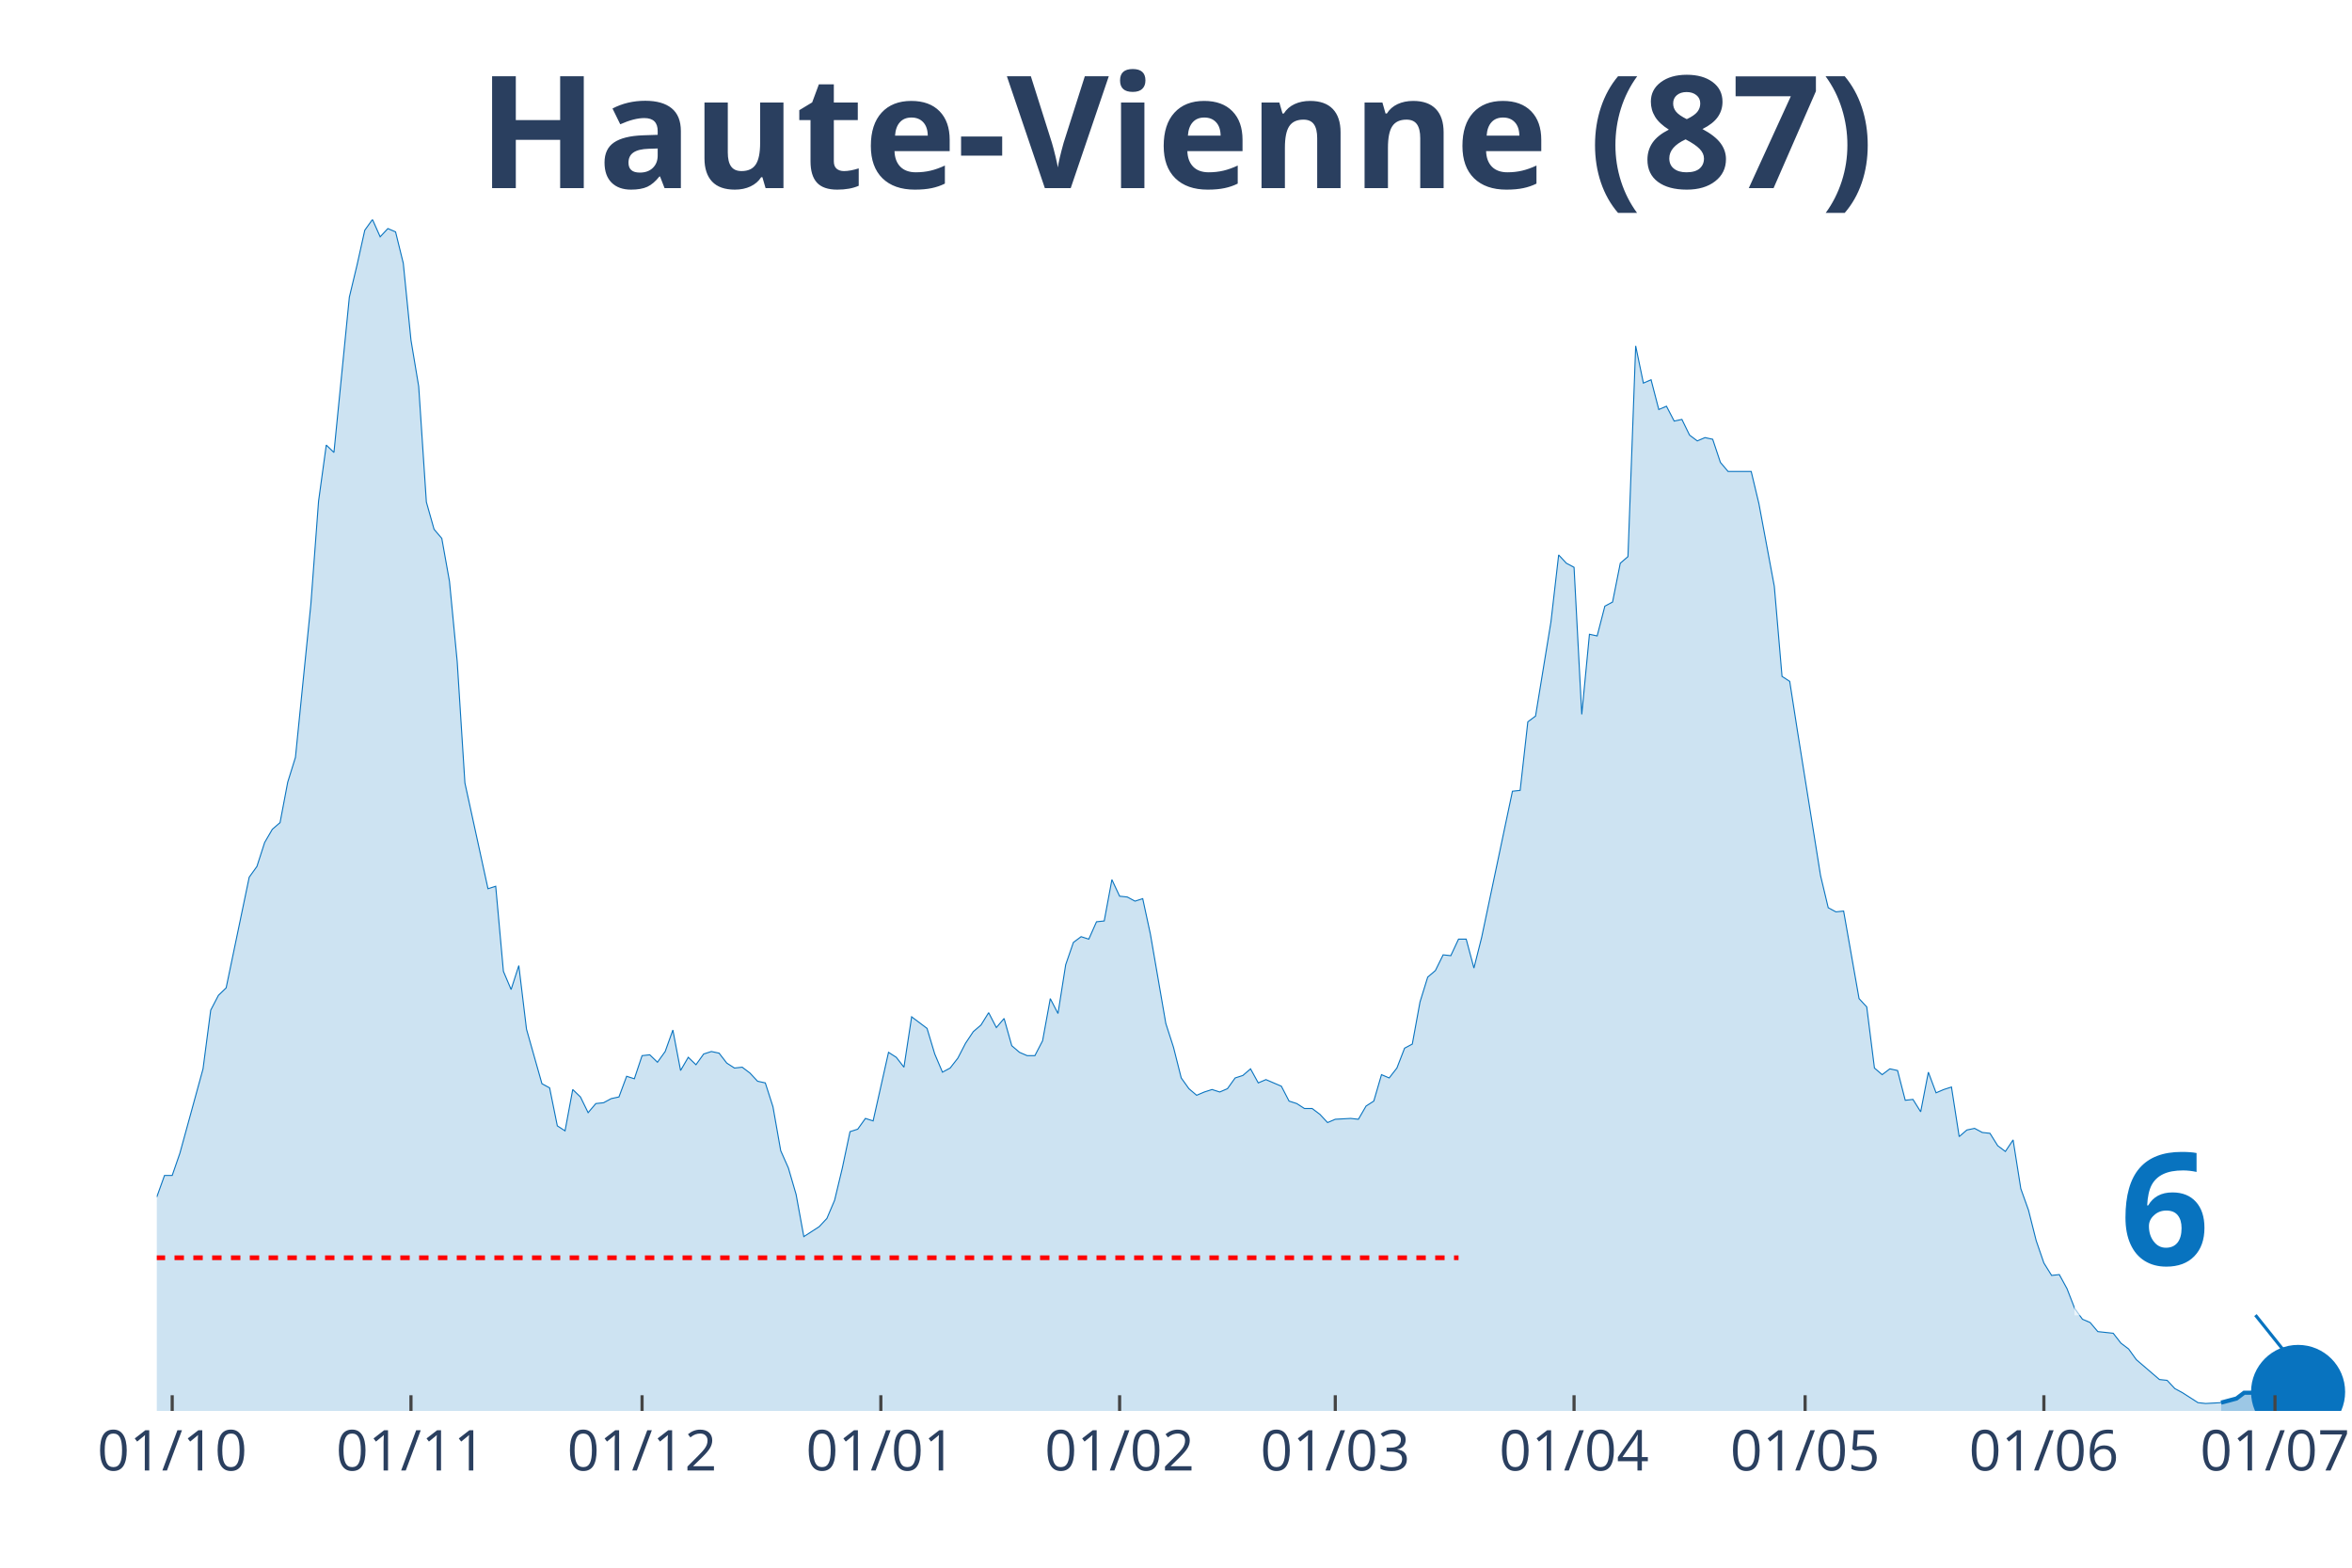
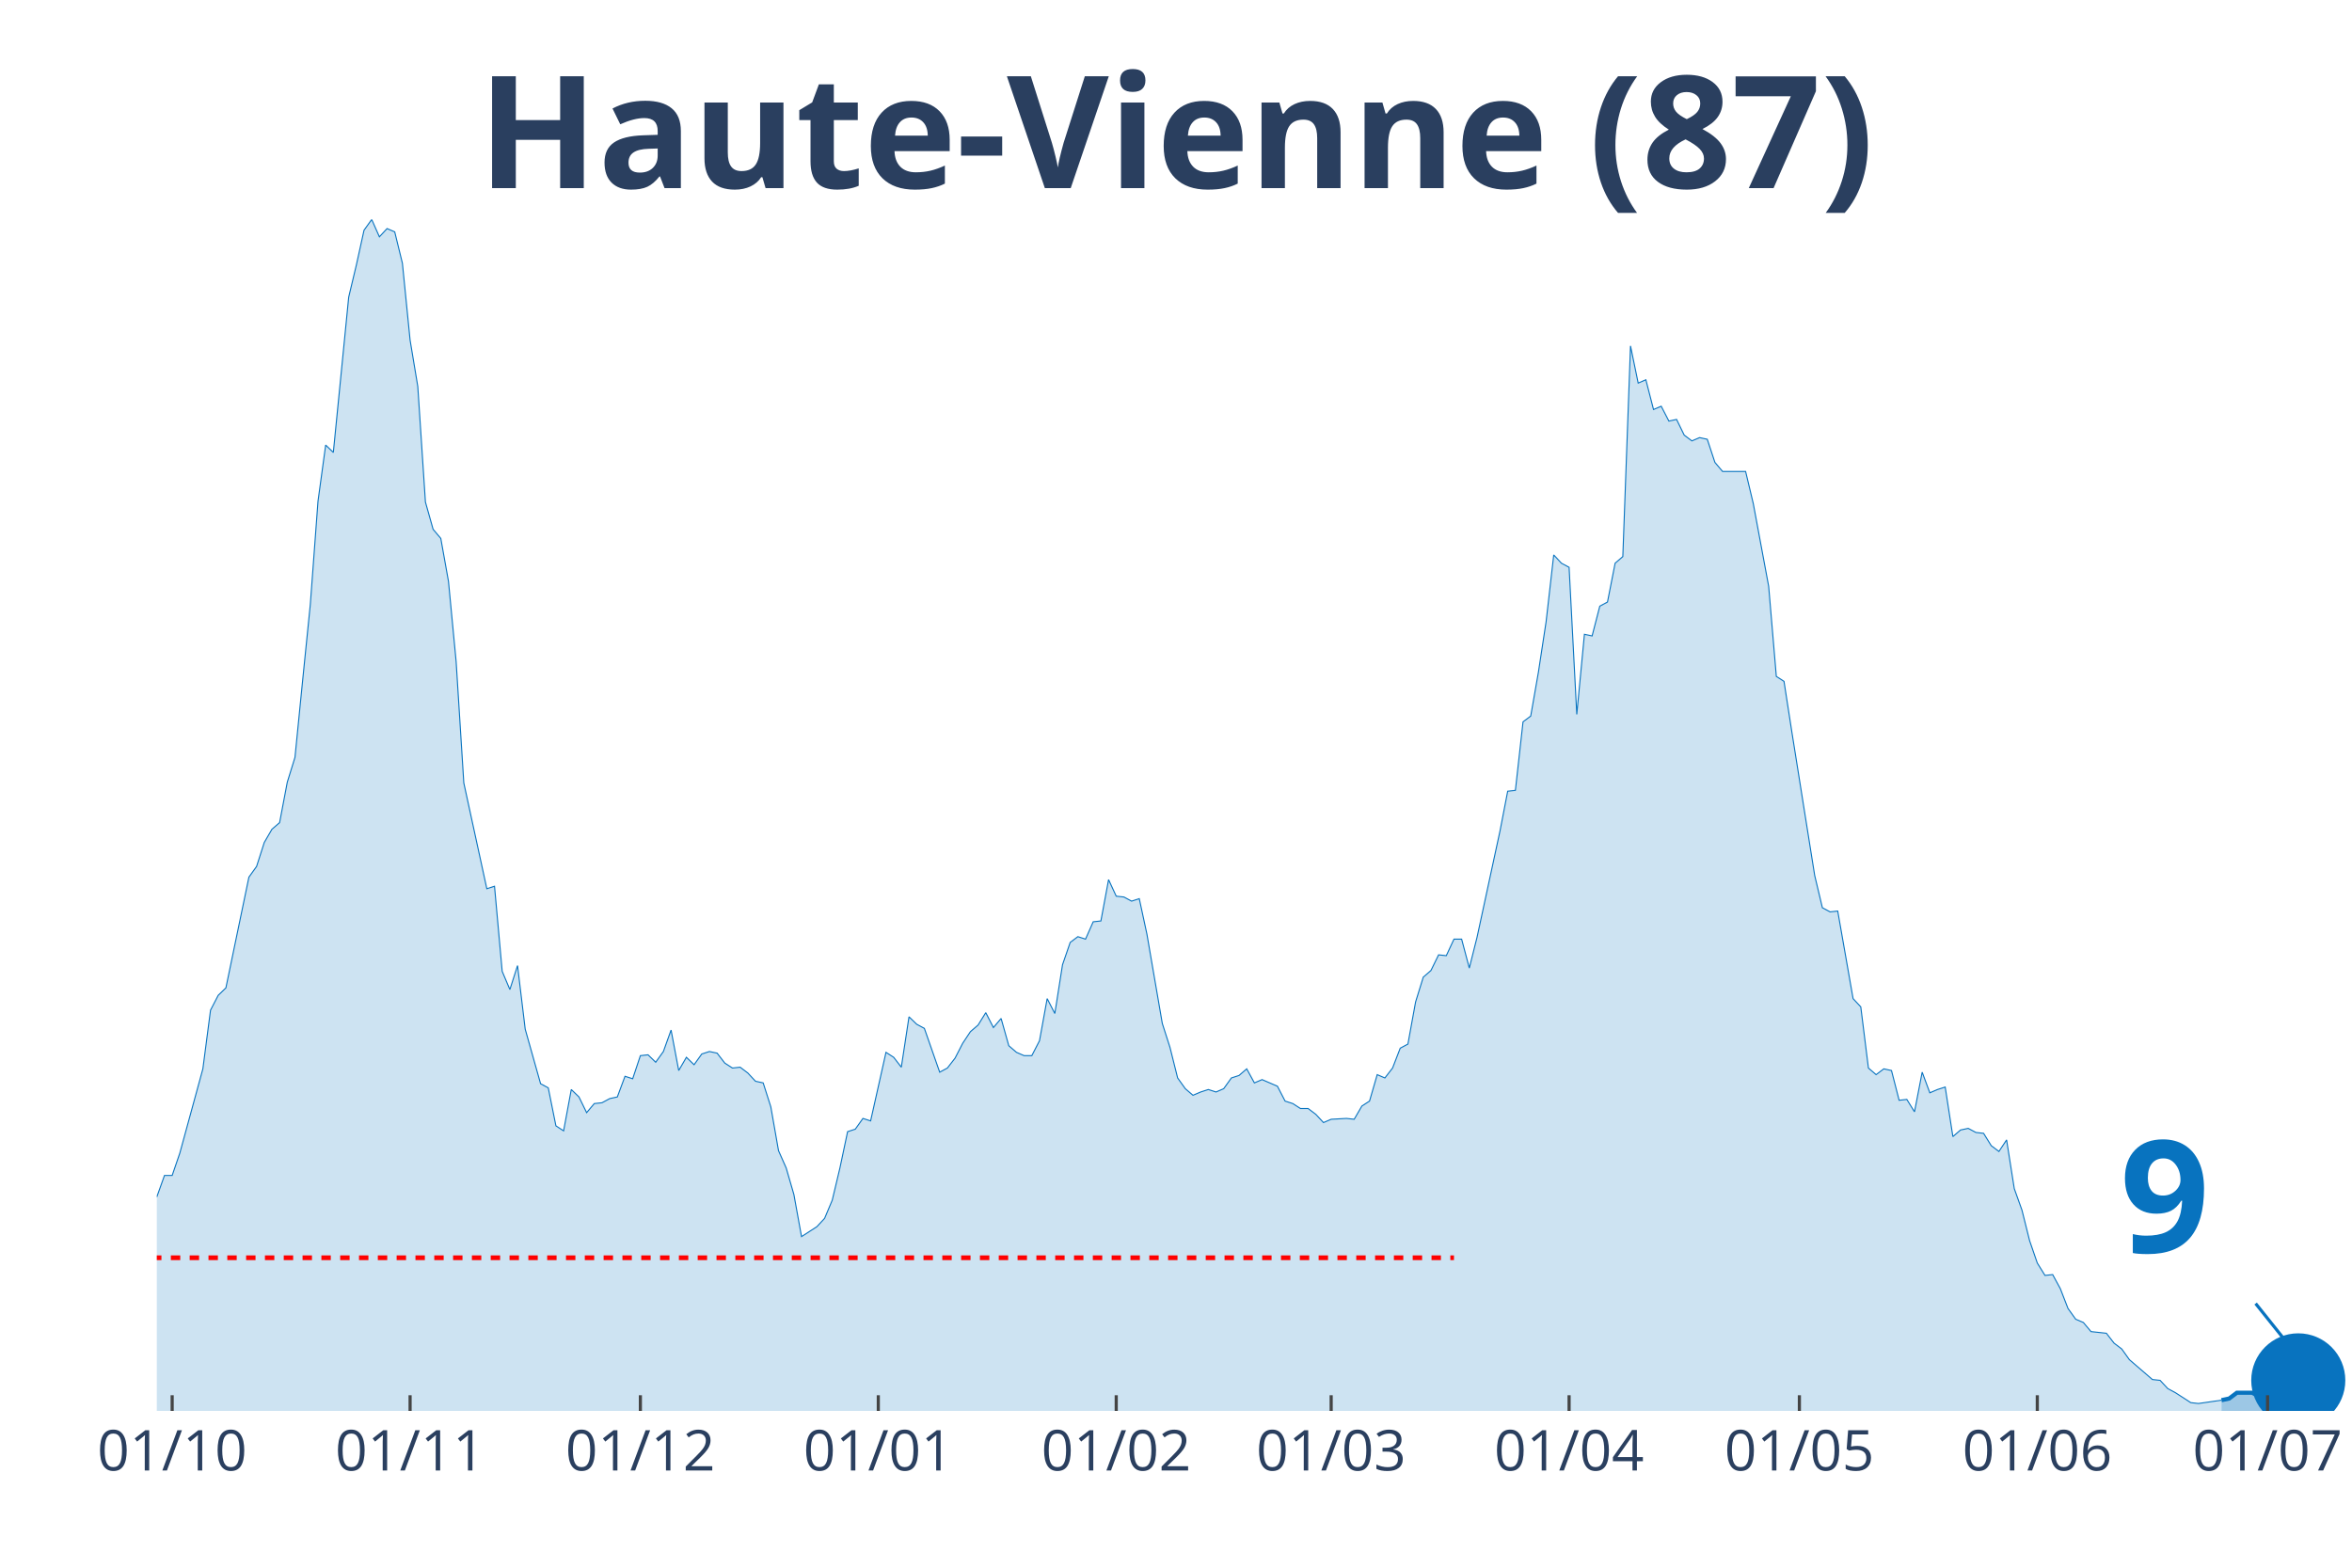
<svg xmlns="http://www.w3.org/2000/svg" class="main-svg" width="1125" height="750" style="" viewBox="0 0 750 500">
  <rect x="0" y="0" width="750" height="500" style="fill: rgb(0, 0, 0); fill-opacity: 0;" />
-   <defs id="defs-3a9ffc">
+   <defs id="defs-648f55">
    <g class="clips">
-       <clipPath id="clip3a9ffcxyplot" class="plotclip">
+       <clipPath id="clip648f55xyplot" class="plotclip">
        <rect width="700" height="380" />
      </clipPath>
-       <clipPath class="axesclip" id="clip3a9ffcx">
+       <clipPath class="axesclip" id="clip648f55x">
        <rect x="50" y="0" width="700" height="500" />
      </clipPath>
-       <clipPath class="axesclip" id="clip3a9ffcy">
+       <clipPath class="axesclip" id="clip648f55y">
        <rect x="0" y="70" width="750" height="380" />
      </clipPath>
-       <clipPath class="axesclip" id="clip3a9ffcxy">
+       <clipPath class="axesclip" id="clip648f55xy">
        <rect x="50" y="70" width="700" height="380" />
      </clipPath>
    </g>
    <g class="gradients" />
  </defs>
  <g class="bglayer">
    <rect class="bg" x="50" y="70" width="700" height="380" style="fill: rgb(0, 0, 0); fill-opacity: 0; stroke-width: 0;" />
  </g>
  <g class="layer-below">
    <g class="imagelayer" />
    <g class="shapelayer" />
  </g>
  <g class="cartesianlayer">
    <g class="subplot xy">
      <g class="layer-subplot">
        <g class="shapelayer" />
        <g class="imagelayer" />
      </g>
      <g class="gridlayer">
        <g class="x">
-           <path class="xgrid crisp" transform="translate(54.91,0)" d="M0,70v380" style="stroke: rgb(255, 255, 255); stroke-opacity: 1; stroke-width: 1px;" />
-           <path class="xgrid crisp" transform="translate(131.05,0)" d="M0,70v380" style="stroke: rgb(255, 255, 255); stroke-opacity: 1; stroke-width: 1px;" />
-           <path class="xgrid crisp" transform="translate(204.74,0)" d="M0,70v380" style="stroke: rgb(255, 255, 255); stroke-opacity: 1; stroke-width: 1px;" />
-           <path class="xgrid crisp" transform="translate(280.88,0)" d="M0,70v380" style="stroke: rgb(255, 255, 255); stroke-opacity: 1; stroke-width: 1px;" />
-           <path class="xgrid crisp" transform="translate(357.02,0)" d="M0,70v380" style="stroke: rgb(255, 255, 255); stroke-opacity: 1; stroke-width: 1px;" />
-           <path class="xgrid crisp" transform="translate(425.79,0)" d="M0,70v380" style="stroke: rgb(255, 255, 255); stroke-opacity: 1; stroke-width: 1px;" />
-           <path class="xgrid crisp" transform="translate(501.93,0)" d="M0,70v380" style="stroke: rgb(255, 255, 255); stroke-opacity: 1; stroke-width: 1px;" />
-           <path class="xgrid crisp" transform="translate(575.61,0)" d="M0,70v380" style="stroke: rgb(255, 255, 255); stroke-opacity: 1; stroke-width: 1px;" />
-           <path class="xgrid crisp" transform="translate(651.75,0)" d="M0,70v380" style="stroke: rgb(255, 255, 255); stroke-opacity: 1; stroke-width: 1px;" />
-           <path class="xgrid crisp" transform="translate(725.44,0)" d="M0,70v380" style="stroke: rgb(255, 255, 255); stroke-opacity: 1; stroke-width: 1px;" />
+           <path class="xgrid crisp" transform="translate(54.9,0)" d="M0,70v380" style="stroke: rgb(255, 255, 255); stroke-opacity: 1; stroke-width: 1px;" />
+           <path class="xgrid crisp" transform="translate(130.77,0)" d="M0,70v380" style="stroke: rgb(255, 255, 255); stroke-opacity: 1; stroke-width: 1px;" />
+           <path class="xgrid crisp" transform="translate(204.2,0)" d="M0,70v380" style="stroke: rgb(255, 255, 255); stroke-opacity: 1; stroke-width: 1px;" />
+           <path class="xgrid crisp" transform="translate(280.07,0)" d="M0,70v380" style="stroke: rgb(255, 255, 255); stroke-opacity: 1; stroke-width: 1px;" />
+           <path class="xgrid crisp" transform="translate(355.94,0)" d="M0,70v380" style="stroke: rgb(255, 255, 255); stroke-opacity: 1; stroke-width: 1px;" />
+           <path class="xgrid crisp" transform="translate(424.48,0)" d="M0,70v380" style="stroke: rgb(255, 255, 255); stroke-opacity: 1; stroke-width: 1px;" />
+           <path class="xgrid crisp" transform="translate(500.35,0)" d="M0,70v380" style="stroke: rgb(255, 255, 255); stroke-opacity: 1; stroke-width: 1px;" />
+           <path class="xgrid crisp" transform="translate(573.78,0)" d="M0,70v380" style="stroke: rgb(255, 255, 255); stroke-opacity: 1; stroke-width: 1px;" />
+           <path class="xgrid crisp" transform="translate(649.65,0)" d="M0,70v380" style="stroke: rgb(255, 255, 255); stroke-opacity: 1; stroke-width: 1px;" />
+           <path class="xgrid crisp" transform="translate(723.08,0)" d="M0,70v380" style="stroke: rgb(255, 255, 255); stroke-opacity: 1; stroke-width: 1px;" />
        </g>
        <g class="y" />
      </g>
      <g class="zerolinelayer" />
      <path class="xlines-below" />
      <path class="ylines-below" />
      <g class="overlines-below" />
      <g class="xaxislayer-below" />
      <g class="yaxislayer-below" />
      <g class="overaxes-below" />
-       <g class="plot" transform="translate(50, 70)" clip-path="url('#clip3a9ffcxyplot')">
+       <g class="plot" transform="translate(50, 70)" clip-path="url('#clip648f55xyplot')">
        <g class="scatterlayer mlayer">
-           <g class="trace scatter trace7696b7" style="stroke-miterlimit: 2;">
+           <g class="trace scatter trace9f5396" style="stroke-miterlimit: 2;">
            <g class="fills">
              <g>
-                 <path class="js-fill" d="M658.25,380L-334.04,380L-334.04,378.68L-302.11,378.68L-299.65,378.16L-277.54,379.74L-275.09,379.47L-164.56,378.16L-162.11,377.1L-149.82,377.36L-147.37,377.89L-140,378.16L-137.54,378.16L-127.72,377.1L-125.26,377.1L-110.53,375.26L-108.07,374.47L-93.33,371.57L-90.88,368.14L-83.51,356.28L-81.05,354.17L-76.14,347.06L-73.68,347.59L-68.77,343.63L-66.32,342.84L-63.86,344.69L-61.4,344.42L-54.04,330.46L-51.58,331.25L-49.12,332.04L-46.67,330.98L-41.75,326.24L-39.3,317.02L-36.84,319.39L-34.39,317.55L-31.93,315.44L-29.47,315.17L-27.02,307L-24.56,303.05L-22.11,306.48L-19.65,302.52L-17.19,299.1L-14.74,299.63L-12.28,300.15L-9.82,304.37L-4.91,309.9L-2.46,308.59L0,311.75L2.46,304.9L4.91,304.9L7.37,297.78L14.74,270.9L17.19,252.19L19.65,247.45L22.11,245.08L29.47,209.76L31.93,206.34L34.39,198.7L36.84,194.48L39.3,192.37L41.75,179.46L44.21,171.55L46.67,147.05L49.12,122.8L51.58,89.86L54.04,71.94L56.49,74.31L61.4,24.77L63.86,14.49L66.32,3.43L68.77,0L71.23,5.53L73.68,2.9L76.14,3.95L78.6,13.97L81.05,38.47L83.51,53.23L85.96,90.12L88.42,98.82L90.88,101.72L93.33,115.42L95.79,140.98L98.25,179.72L105.61,213.45L108.07,212.66L110.53,239.81L112.98,245.6L115.44,237.96L117.89,258.25L122.81,275.64L125.26,276.96L127.72,289.08L130.18,290.67L132.63,277.49L135.09,279.86L137.54,284.87L140,281.97L142.46,281.71L144.91,280.39L147.37,279.86L149.82,273.27L152.28,274.06L154.74,266.69L157.19,266.42L159.65,268.79L162.11,265.37L164.56,258.52L167.02,271.43L169.47,267.21L171.93,269.58L174.39,266.16L176.84,265.37L179.3,265.89L181.75,269.06L184.21,270.64L186.67,270.37L189.12,272.22L191.58,274.85L194.04,275.38L196.49,283.02L198.95,296.99L201.4,302.52L203.86,310.96L206.32,324.4L208.77,322.82L211.23,321.23L213.68,318.6L216.14,312.8L218.6,302.52L221.05,290.93L223.51,290.14L225.96,286.71L228.42,287.5L233.33,265.63L235.79,267.21L238.25,270.37L240.7,254.3L245.61,257.99L248.07,266.16L250.53,271.96L252.98,270.64L255.44,267.48L257.89,262.73L260.35,259.04L262.81,256.93L265.26,252.98L267.72,257.73L270.18,254.83L272.63,263.52L275.09,265.63L277.54,266.69L280,266.69L282.46,261.94L284.91,248.5L287.37,253.25L289.82,237.7L292.28,230.58L294.74,228.74L297.19,229.53L299.65,223.99L302.11,223.73L304.56,210.55L307.02,215.83L309.47,216.09L311.93,217.41L314.39,216.62L316.84,227.95L321.75,256.41L324.21,264.05L326.67,273.8L329.12,277.23L331.58,279.33L334.04,278.28L336.49,277.49L338.95,278.28L341.4,277.23L343.86,273.8L346.32,273.01L348.77,270.9L351.23,275.38L353.68,274.33L358.6,276.44L361.05,281.18L363.51,281.97L365.96,283.55L368.42,283.55L370.88,285.4L373.33,288.03L375.79,286.98L380.7,286.71L383.16,286.98L385.61,282.76L388.07,281.18L390.53,272.75L392.98,273.8L395.44,270.64L397.89,264.31L400.35,263L402.81,249.56L405.26,241.65L407.72,239.54L410.18,234.54L412.63,234.8L415.09,229.53L417.54,229.53L420,238.75L422.46,229L432.28,182.36L434.74,182.09L437.19,160.22L439.65,158.38L444.56,128.34L447.02,106.99L449.47,109.63L451.93,110.94L454.39,157.85L456.84,132.29L459.3,132.82L461.75,123.33L464.21,122.01L466.67,109.63L469.12,107.52L471.58,40.32L474.04,52.18L476.49,51.12L478.95,60.61L481.4,59.56L483.86,64.3L486.32,63.77L488.77,68.78L491.23,70.62L493.68,69.57L496.14,70.1L498.6,77.48L501.05,80.37L508.42,80.37L510.88,90.65L515.79,117L518.25,145.73L520.7,147.31L523.16,163.12L530.53,209.24L532.98,219.51L535.44,220.83L537.89,220.57L542.81,248.5L545.26,251.14L547.72,270.64L550.18,272.75L552.63,270.9L555.09,271.43L557.54,280.92L560,280.65L562.46,284.6L564.91,271.96L567.37,278.54L569.82,277.49L572.28,276.7L574.74,292.51L577.19,290.4L579.65,289.88L582.11,291.19L584.56,291.46L587.02,295.41L589.47,297.25L591.93,293.56L594.39,309.11L596.84,315.96L599.3,325.71L601.75,332.83L604.21,336.78L606.67,336.52L609.12,341L611.58,347.32L614.04,350.75L616.49,351.8L618.95,354.7L623.86,355.23L626.32,358.39L628.77,360.24L631.23,363.66L638.6,369.99L641.05,370.25L643.51,372.88L645.96,374.2L650.88,377.36L653.33,377.63L658.25,377.36" style="fill: rgb(8, 115, 191); fill-opacity: 0.2; stroke-width: 0;" />
+                 <path class="js-fill" d="M658.39,380L-332.87,380L-332.87,378.68L-301.05,378.68L-298.6,378.16L-276.57,379.74L-274.13,379.47L-163.99,378.16L-161.54,377.1L-149.3,377.36L-146.85,377.89L-139.51,378.16L-137.06,378.16L-127.27,377.1L-124.83,377.1L-110.14,375.26L-107.69,374.47L-93.01,371.57L-90.56,368.14L-83.22,356.28L-80.77,354.17L-75.87,347.06L-73.43,347.59L-68.53,343.63L-66.08,342.84L-63.64,344.69L-61.19,344.42L-53.85,330.46L-51.4,331.25L-48.95,332.04L-46.5,330.98L-41.61,326.24L-39.16,317.02L-36.71,319.39L-34.27,317.55L-31.82,315.44L-29.37,315.17L-26.92,307L-24.48,303.05L-22.03,306.48L-19.58,302.52L-17.13,299.1L-14.69,299.63L-12.24,300.15L-9.79,304.37L-4.9,309.9L-2.45,308.59L0,311.75L2.45,304.9L4.9,304.9L7.34,297.78L14.69,270.9L17.13,252.19L19.58,247.45L22.03,245.08L29.37,209.76L31.82,206.34L34.27,198.7L36.71,194.48L39.16,192.37L41.61,179.46L44.06,171.55L46.5,147.05L48.95,122.8L51.4,89.86L53.85,71.94L56.29,74.31L61.19,24.77L63.64,14.49L66.08,3.43L68.53,0L70.98,5.53L73.43,2.9L75.87,3.95L78.32,13.97L80.77,38.47L83.22,53.23L85.66,90.12L88.11,98.82L90.56,101.72L93.01,115.42L95.45,140.98L97.9,179.72L105.24,213.45L107.69,212.66L110.14,239.81L112.59,245.6L115.03,237.96L117.48,258.25L122.38,275.64L124.83,276.96L127.27,289.08L129.72,290.67L132.17,277.49L134.62,279.86L137.06,284.87L139.51,281.97L141.96,281.71L144.41,280.39L146.85,279.86L149.3,273.27L151.75,274.06L154.2,266.69L156.64,266.42L159.09,268.79L161.54,265.37L163.99,258.52L166.43,271.43L168.88,267.21L171.33,269.58L173.78,266.16L176.22,265.37L178.67,265.89L181.12,269.06L183.57,270.64L186.01,270.37L188.46,272.22L190.91,274.85L193.36,275.38L195.8,283.02L198.25,296.99L200.7,302.52L203.15,310.96L205.59,324.4L208.04,322.82L210.49,321.23L212.94,318.6L215.38,312.8L217.83,302.52L220.28,290.93L222.73,290.14L225.17,286.71L227.62,287.5L232.52,265.63L234.97,267.21L237.41,270.37L239.86,254.3L242.31,256.67L244.76,257.99L249.65,271.96L252.1,270.64L254.55,267.48L256.99,262.73L259.44,259.04L261.89,256.93L264.34,252.98L266.78,257.73L269.23,254.83L271.68,263.52L274.13,265.63L276.57,266.69L279.02,266.69L281.47,261.94L283.92,248.5L286.36,253.25L288.81,237.7L291.26,230.58L293.71,228.74L296.15,229.53L298.6,223.99L301.05,223.73L303.5,210.55L305.94,215.83L308.39,216.09L310.84,217.41L313.29,216.62L315.73,227.95L320.63,256.41L323.08,264.05L325.52,273.8L327.97,277.23L330.42,279.33L332.87,278.28L335.31,277.49L337.76,278.28L340.21,277.23L342.66,273.8L345.1,273.01L347.55,270.9L350,275.38L352.45,274.33L357.34,276.44L359.79,281.18L362.24,281.97L364.69,283.55L367.13,283.55L369.58,285.4L372.03,288.03L374.48,286.98L379.37,286.71L381.82,286.98L384.27,282.76L386.71,281.18L389.16,272.75L391.61,273.8L394.06,270.64L396.5,264.31L398.95,263L401.4,249.56L403.85,241.65L406.29,239.54L408.74,234.54L411.19,234.8L413.64,229.53L416.08,229.53L418.53,238.75L420.98,229L428.32,195.01L430.77,182.36L433.22,182.09L435.66,160.22L438.11,158.38L440.56,144.41L443.01,128.34L445.45,106.99L447.9,109.63L450.35,110.94L452.8,157.85L455.24,132.29L457.69,132.82L460.14,123.33L462.59,122.01L465.03,109.63L467.48,107.52L469.93,40.32L472.38,52.18L474.83,51.12L477.27,60.61L479.72,59.56L482.17,64.3L484.62,63.77L487.06,68.78L489.51,70.62L491.96,69.57L494.41,70.1L496.85,77.48L499.3,80.37L506.64,80.37L509.09,90.65L513.99,117L516.43,145.73L518.88,147.31L521.33,163.12L528.67,209.24L531.12,219.51L533.57,220.83L536.01,220.57L540.91,248.5L543.36,251.14L545.8,270.64L548.25,272.75L550.7,270.9L553.15,271.43L555.59,280.92L558.04,280.65L560.49,284.6L562.94,271.96L565.38,278.54L567.83,277.49L570.28,276.7L572.73,292.51L575.17,290.4L577.62,289.88L580.07,291.19L582.52,291.46L584.97,295.41L587.41,297.25L589.86,293.56L592.31,309.11L594.76,315.96L597.2,325.71L599.65,332.83L602.1,336.78L604.55,336.52L606.99,341L609.44,347.32L611.89,350.75L614.34,351.8L616.78,354.7L621.68,355.23L624.13,358.39L626.57,360.24L629.02,363.66L636.36,369.99L638.81,370.25L641.26,372.88L643.71,374.2L648.6,377.36L651.05,377.63L658.39,376.57" style="fill: rgb(8, 115, 191); fill-opacity: 0.2; stroke-width: 0;" />
              </g>
            </g>
            <g class="errorbars" />
            <g class="lines">
-               <path class="js-line" d="M-334.04,378.68L-302.11,378.68L-299.65,378.16L-277.54,379.74L-275.09,379.47L-164.56,378.16L-162.11,377.1L-149.82,377.36L-147.37,377.89L-140,378.16L-137.54,378.16L-127.72,377.1L-125.26,377.1L-110.53,375.26L-108.07,374.47L-93.33,371.57L-90.88,368.14L-83.51,356.28L-81.05,354.17L-76.14,347.06L-73.68,347.59L-68.77,343.63L-66.32,342.84L-63.86,344.69L-61.4,344.42L-54.04,330.46L-51.58,331.25L-49.12,332.04L-46.67,330.98L-41.75,326.24L-39.3,317.02L-36.84,319.39L-34.39,317.55L-31.93,315.44L-29.47,315.17L-27.02,307L-24.56,303.05L-22.11,306.48L-19.65,302.52L-17.19,299.1L-14.74,299.63L-12.28,300.15L-9.82,304.37L-4.91,309.9L-2.46,308.59L0,311.75L2.46,304.9L4.91,304.9L7.37,297.78L14.74,270.9L17.19,252.19L19.65,247.45L22.11,245.08L29.47,209.76L31.93,206.34L34.39,198.7L36.84,194.48L39.3,192.37L41.75,179.46L44.21,171.55L46.67,147.05L49.12,122.8L51.58,89.86L54.04,71.94L56.49,74.31L61.4,24.77L63.86,14.49L66.32,3.43L68.77,0L71.23,5.53L73.68,2.9L76.14,3.95L78.6,13.97L81.05,38.47L83.51,53.23L85.96,90.12L88.42,98.82L90.88,101.72L93.33,115.42L95.79,140.98L98.25,179.72L105.61,213.45L108.07,212.66L110.53,239.81L112.98,245.6L115.44,237.96L117.89,258.25L122.81,275.64L125.26,276.96L127.72,289.08L130.18,290.67L132.63,277.49L135.09,279.86L137.54,284.87L140,281.97L142.46,281.71L144.91,280.39L147.37,279.86L149.82,273.27L152.28,274.06L154.74,266.69L157.19,266.42L159.65,268.79L162.11,265.37L164.56,258.52L167.02,271.43L169.47,267.21L171.93,269.58L174.39,266.16L176.84,265.37L179.3,265.89L181.75,269.06L184.21,270.64L186.67,270.37L189.12,272.22L191.58,274.85L194.04,275.38L196.49,283.02L198.95,296.99L201.4,302.52L203.86,310.96L206.32,324.4L208.77,322.82L211.23,321.23L213.68,318.6L216.14,312.8L218.6,302.52L221.05,290.93L223.51,290.14L225.96,286.71L228.42,287.5L233.33,265.63L235.79,267.21L238.25,270.37L240.7,254.3L245.61,257.99L248.07,266.16L250.53,271.96L252.98,270.64L255.44,267.48L257.89,262.73L260.35,259.04L262.81,256.93L265.26,252.98L267.72,257.73L270.18,254.83L272.63,263.52L275.09,265.63L277.54,266.69L280,266.69L282.46,261.94L284.91,248.5L287.37,253.25L289.82,237.7L292.28,230.58L294.74,228.74L297.19,229.53L299.65,223.99L302.11,223.73L304.56,210.55L307.02,215.83L309.47,216.09L311.93,217.41L314.39,216.62L316.84,227.95L321.75,256.41L324.21,264.05L326.67,273.8L329.12,277.23L331.58,279.33L334.04,278.28L336.49,277.49L338.95,278.28L341.4,277.23L343.86,273.8L346.32,273.01L348.77,270.9L351.23,275.38L353.68,274.33L358.6,276.44L361.05,281.18L363.51,281.97L365.96,283.55L368.42,283.55L370.88,285.4L373.33,288.03L375.79,286.98L380.7,286.71L383.16,286.98L385.61,282.76L388.07,281.18L390.53,272.75L392.98,273.8L395.44,270.64L397.89,264.31L400.35,263L402.81,249.56L405.26,241.65L407.72,239.54L410.18,234.54L412.63,234.8L415.09,229.53L417.54,229.53L420,238.75L422.46,229L432.28,182.36L434.74,182.09L437.19,160.22L439.65,158.38L444.56,128.34L447.02,106.99L449.47,109.63L451.93,110.94L454.39,157.85L456.84,132.29L459.3,132.82L461.75,123.33L464.21,122.01L466.67,109.63L469.12,107.52L471.58,40.32L474.04,52.18L476.49,51.12L478.95,60.61L481.4,59.56L483.86,64.3L486.32,63.77L488.77,68.78L491.23,70.62L493.68,69.57L496.14,70.1L498.6,77.48L501.05,80.37L508.42,80.37L510.88,90.65L515.79,117L518.25,145.73L520.7,147.31L523.16,163.12L530.53,209.24L532.98,219.51L535.44,220.83L537.89,220.57L542.81,248.5L545.26,251.14L547.72,270.64L550.18,272.75L552.63,270.9L555.09,271.43L557.54,280.92L560,280.65L562.46,284.6L564.91,271.96L567.37,278.54L569.82,277.49L572.28,276.7L574.74,292.51L577.19,290.4L579.65,289.88L582.11,291.19L584.56,291.46L587.02,295.41L589.47,297.25L591.93,293.56L594.39,309.11L596.84,315.96L599.3,325.71L601.75,332.83L604.21,336.78L606.67,336.52L609.12,341L611.58,347.32L614.04,350.75L616.49,351.8L618.95,354.7L623.86,355.23L626.32,358.39L628.77,360.24L631.23,363.66L638.6,369.99L641.05,370.25L643.51,372.88L645.96,374.2L650.88,377.36L653.33,377.63L658.25,377.36" style="vector-effect: non-scaling-stroke; fill: none; stroke: rgb(8, 115, 191); stroke-opacity: 1; stroke-width: 0.5px; opacity: 1;" />
+               <path class="js-line" d="M-332.87,378.68L-301.05,378.68L-298.6,378.16L-276.57,379.74L-274.13,379.47L-163.99,378.16L-161.54,377.1L-149.3,377.36L-146.85,377.89L-139.51,378.16L-137.06,378.16L-127.27,377.1L-124.83,377.1L-110.14,375.26L-107.69,374.47L-93.01,371.57L-90.56,368.14L-83.22,356.28L-80.77,354.17L-75.87,347.06L-73.43,347.59L-68.53,343.63L-66.08,342.84L-63.64,344.69L-61.19,344.42L-53.85,330.46L-51.4,331.25L-48.95,332.04L-46.5,330.98L-41.61,326.24L-39.16,317.02L-36.71,319.39L-34.27,317.55L-31.82,315.44L-29.37,315.17L-26.92,307L-24.48,303.05L-22.03,306.48L-19.58,302.52L-17.13,299.1L-14.69,299.63L-12.24,300.15L-9.79,304.37L-4.9,309.9L-2.45,308.59L0,311.75L2.45,304.9L4.9,304.9L7.34,297.78L14.69,270.9L17.13,252.19L19.58,247.45L22.03,245.08L29.37,209.76L31.82,206.34L34.27,198.7L36.71,194.48L39.16,192.37L41.61,179.46L44.06,171.55L46.5,147.05L48.95,122.8L51.4,89.86L53.85,71.94L56.29,74.31L61.19,24.77L63.64,14.49L66.08,3.43L68.53,0L70.98,5.53L73.43,2.9L75.87,3.95L78.32,13.97L80.77,38.47L83.22,53.23L85.66,90.12L88.11,98.82L90.56,101.72L93.01,115.42L95.45,140.98L97.9,179.72L105.24,213.45L107.69,212.66L110.14,239.81L112.59,245.6L115.03,237.96L117.48,258.25L122.38,275.64L124.83,276.96L127.27,289.08L129.72,290.67L132.17,277.49L134.62,279.86L137.06,284.87L139.51,281.97L141.96,281.71L144.41,280.39L146.85,279.86L149.3,273.27L151.75,274.06L154.2,266.69L156.64,266.42L159.09,268.79L161.54,265.37L163.99,258.52L166.43,271.43L168.88,267.21L171.33,269.58L173.78,266.16L176.22,265.37L178.67,265.89L181.12,269.06L183.57,270.64L186.01,270.37L188.46,272.22L190.91,274.85L193.36,275.38L195.8,283.02L198.25,296.99L200.7,302.52L203.15,310.96L205.59,324.4L208.04,322.82L210.49,321.23L212.94,318.6L215.38,312.8L217.83,302.52L220.28,290.93L222.73,290.14L225.17,286.71L227.62,287.5L232.52,265.63L234.97,267.21L237.41,270.37L239.86,254.3L242.31,256.67L244.76,257.99L249.65,271.96L252.1,270.64L254.55,267.48L256.99,262.73L259.44,259.04L261.89,256.93L264.34,252.98L266.78,257.73L269.23,254.83L271.68,263.52L274.13,265.63L276.57,266.69L279.02,266.69L281.47,261.94L283.92,248.5L286.36,253.25L288.81,237.7L291.26,230.58L293.71,228.74L296.15,229.53L298.6,223.99L301.05,223.73L303.5,210.55L305.94,215.83L308.39,216.09L310.84,217.41L313.29,216.62L315.73,227.95L320.63,256.41L323.08,264.05L325.52,273.8L327.97,277.23L330.42,279.33L332.87,278.28L335.31,277.49L337.76,278.28L340.21,277.23L342.66,273.8L345.1,273.01L347.55,270.9L350,275.38L352.45,274.33L357.34,276.44L359.79,281.18L362.24,281.97L364.69,283.55L367.13,283.55L369.58,285.4L372.03,288.03L374.48,286.98L379.37,286.71L381.82,286.98L384.27,282.76L386.71,281.18L389.16,272.75L391.61,273.8L394.06,270.64L396.5,264.31L398.95,263L401.4,249.56L403.85,241.65L406.29,239.54L408.74,234.54L411.19,234.8L413.64,229.53L416.08,229.53L418.53,238.75L420.98,229L428.32,195.01L430.77,182.36L433.22,182.09L435.66,160.22L438.11,158.38L440.56,144.41L443.01,128.34L445.45,106.99L447.9,109.63L450.35,110.94L452.8,157.85L455.24,132.29L457.69,132.82L460.14,123.33L462.59,122.01L465.03,109.63L467.48,107.52L469.93,40.32L472.38,52.18L474.83,51.12L477.27,60.61L479.72,59.56L482.17,64.3L484.62,63.77L487.06,68.78L489.51,70.62L491.96,69.57L494.41,70.1L496.85,77.48L499.3,80.37L506.64,80.37L509.09,90.65L513.99,117L516.43,145.73L518.88,147.31L521.33,163.12L528.67,209.24L531.12,219.51L533.57,220.83L536.01,220.57L540.91,248.5L543.36,251.14L545.8,270.64L548.25,272.75L550.7,270.9L553.15,271.43L555.59,280.92L558.04,280.65L560.49,284.6L562.94,271.96L565.38,278.54L567.83,277.49L570.28,276.7L572.73,292.51L575.17,290.4L577.62,289.88L580.07,291.19L582.52,291.46L584.97,295.41L587.41,297.25L589.86,293.56L592.31,309.11L594.76,315.96L597.2,325.71L599.65,332.83L602.1,336.78L604.55,336.52L606.99,341L609.44,347.32L611.89,350.75L614.34,351.8L616.78,354.7L621.68,355.23L624.13,358.39L626.57,360.24L629.02,363.66L636.36,369.99L638.81,370.25L641.26,372.88L643.71,374.2L648.6,377.36L651.05,377.63L658.39,376.57" style="vector-effect: non-scaling-stroke; fill: none; stroke: rgb(8, 115, 191); stroke-opacity: 1; stroke-width: 0.5px; opacity: 1;" />
            </g>
            <g class="points" />
            <g class="text" />
          </g>
-           <g class="trace scatter traced21188" style="stroke-miterlimit: 2;">
+           <g class="trace scatter trace6cdb65" style="stroke-miterlimit: 2;">
            <g class="fills">
              <g>
-                 <path class="js-fill" d="M682.81,380L658.25,380L658.25,377.36L663.16,376.05L665.61,374.2L670.53,374.2L672.98,375.52L675.44,375.52L677.89,374.47L682.81,373.94" style="fill: rgb(8, 115, 191); fill-opacity: 0.4; stroke-width: 0;" />
+                 <path class="js-fill" d="M682.87,380L658.39,380L658.39,376.57L660.84,376.05L663.29,374.2L668.18,374.2L670.63,375.52L673.08,375.52L675.52,374.47L680.42,373.94L682.87,370.25" style="fill: rgb(8, 115, 191); fill-opacity: 0.4; stroke-width: 0;" />
              </g>
            </g>
            <g class="errorbars" />
            <g class="lines">
-               <path class="js-line" d="M658.25,377.36L663.16,376.05L665.61,374.2L670.53,374.2L672.98,375.52L675.44,375.52L677.89,374.47L682.81,373.94" style="vector-effect: non-scaling-stroke; fill: none; stroke: rgb(8, 115, 191); stroke-opacity: 1; stroke-width: 2px; opacity: 1;" />
+               <path class="js-line" d="M658.39,376.57L660.84,376.05L663.29,374.2L668.18,374.2L670.63,375.52L673.08,375.52L675.52,374.47L680.42,373.94L682.87,370.25" style="vector-effect: non-scaling-stroke; fill: none; stroke: rgb(8, 115, 191); stroke-opacity: 1; stroke-width: 2px; opacity: 1;" />
            </g>
            <g class="points" />
            <g class="text" />
          </g>
-           <g class="trace scatter trace46dbab" style="stroke-miterlimit: 2; opacity: 1;">
+           <g class="trace scatter trace7ee468" style="stroke-miterlimit: 2; opacity: 1;">
            <g class="fills" />
            <g class="errorbars" />
            <g class="lines" />
            <g class="points">
-               <path class="point" transform="translate(682.81,373.94)" d="M15,0A15,15 0 1,1 0,-15A15,15 0 0,1 15,0Z" style="opacity: 1; stroke-width: 0px; fill: rgb(8, 115, 191); fill-opacity: 1;" />
+               <path class="point" transform="translate(682.87,370.25)" d="M15,0A15,15 0 1,1 0,-15A15,15 0 0,1 15,0Z" style="opacity: 1; stroke-width: 0px; fill: rgb(8, 115, 191); fill-opacity: 1;" />
            </g>
            <g class="text" />
          </g>
        </g>
      </g>
      <g class="overplot" />
      <path class="xlines-above crisp" style="fill: none; stroke-width: 1px; stroke: rgb(0, 0, 0); stroke-opacity: 0;" d="" />
      <path class="ylines-above crisp" style="fill: none;" d="M0,0" />
      <g class="overlines-above" />
      <g class="xaxislayer-above">
-         <path class="xtick ticks crisp" d="M0,450v-5" transform="translate(54.91,0)" style="stroke: rgb(68, 68, 68); stroke-opacity: 1; stroke-width: 1px;" />
-         <path class="xtick ticks crisp" d="M0,450v-5" transform="translate(131.05,0)" style="stroke: rgb(68, 68, 68); stroke-opacity: 1; stroke-width: 1px;" />
-         <path class="xtick ticks crisp" d="M0,450v-5" transform="translate(204.74,0)" style="stroke: rgb(68, 68, 68); stroke-opacity: 1; stroke-width: 1px;" />
-         <path class="xtick ticks crisp" d="M0,450v-5" transform="translate(280.88,0)" style="stroke: rgb(68, 68, 68); stroke-opacity: 1; stroke-width: 1px;" />
-         <path class="xtick ticks crisp" d="M0,450v-5" transform="translate(357.02,0)" style="stroke: rgb(68, 68, 68); stroke-opacity: 1; stroke-width: 1px;" />
-         <path class="xtick ticks crisp" d="M0,450v-5" transform="translate(425.79,0)" style="stroke: rgb(68, 68, 68); stroke-opacity: 1; stroke-width: 1px;" />
-         <path class="xtick ticks crisp" d="M0,450v-5" transform="translate(501.93,0)" style="stroke: rgb(68, 68, 68); stroke-opacity: 1; stroke-width: 1px;" />
-         <path class="xtick ticks crisp" d="M0,450v-5" transform="translate(575.61,0)" style="stroke: rgb(68, 68, 68); stroke-opacity: 1; stroke-width: 1px;" />
-         <path class="xtick ticks crisp" d="M0,450v-5" transform="translate(651.75,0)" style="stroke: rgb(68, 68, 68); stroke-opacity: 1; stroke-width: 1px;" />
-         <path class="xtick ticks crisp" d="M0,450v-5" transform="translate(725.44,0)" style="stroke: rgb(68, 68, 68); stroke-opacity: 1; stroke-width: 1px;" />
+         <path class="xtick ticks crisp" d="M0,450v-5" transform="translate(54.9,0)" style="stroke: rgb(68, 68, 68); stroke-opacity: 1; stroke-width: 1px;" />
+         <path class="xtick ticks crisp" d="M0,450v-5" transform="translate(130.77,0)" style="stroke: rgb(68, 68, 68); stroke-opacity: 1; stroke-width: 1px;" />
+         <path class="xtick ticks crisp" d="M0,450v-5" transform="translate(204.2,0)" style="stroke: rgb(68, 68, 68); stroke-opacity: 1; stroke-width: 1px;" />
+         <path class="xtick ticks crisp" d="M0,450v-5" transform="translate(280.07,0)" style="stroke: rgb(68, 68, 68); stroke-opacity: 1; stroke-width: 1px;" />
+         <path class="xtick ticks crisp" d="M0,450v-5" transform="translate(355.94,0)" style="stroke: rgb(68, 68, 68); stroke-opacity: 1; stroke-width: 1px;" />
+         <path class="xtick ticks crisp" d="M0,450v-5" transform="translate(424.48,0)" style="stroke: rgb(68, 68, 68); stroke-opacity: 1; stroke-width: 1px;" />
+         <path class="xtick ticks crisp" d="M0,450v-5" transform="translate(500.35,0)" style="stroke: rgb(68, 68, 68); stroke-opacity: 1; stroke-width: 1px;" />
+         <path class="xtick ticks crisp" d="M0,450v-5" transform="translate(573.78,0)" style="stroke: rgb(68, 68, 68); stroke-opacity: 1; stroke-width: 1px;" />
+         <path class="xtick ticks crisp" d="M0,450v-5" transform="translate(649.65,0)" style="stroke: rgb(68, 68, 68); stroke-opacity: 1; stroke-width: 1px;" />
+         <path class="xtick ticks crisp" d="M0,450v-5" transform="translate(723.08,0)" style="stroke: rgb(68, 68, 68); stroke-opacity: 1; stroke-width: 1px;" />
        <g class="xtick">
-           <text text-anchor="middle" x="0" y="469" transform="translate(54.91,0)" style="font-family: 'Open Sans', verdana, arial, sans-serif; font-size: 18px; fill: rgb(42, 63, 95); fill-opacity: 1; white-space: pre;">01/10</text>
+           <text text-anchor="middle" x="0" y="469" transform="translate(54.9,0)" style="font-family: 'Open Sans', verdana, arial, sans-serif; font-size: 18px; fill: rgb(42, 63, 95); fill-opacity: 1; white-space: pre;">01/10</text>
        </g>
        <g class="xtick">
-           <text text-anchor="middle" x="0" y="469" transform="translate(131.05,0)" style="font-family: 'Open Sans', verdana, arial, sans-serif; font-size: 18px; fill: rgb(42, 63, 95); fill-opacity: 1; white-space: pre;">01/11</text>
+           <text text-anchor="middle" x="0" y="469" transform="translate(130.77,0)" style="font-family: 'Open Sans', verdana, arial, sans-serif; font-size: 18px; fill: rgb(42, 63, 95); fill-opacity: 1; white-space: pre;">01/11</text>
        </g>
        <g class="xtick">
-           <text text-anchor="middle" x="0" y="469" transform="translate(204.74,0)" style="font-family: 'Open Sans', verdana, arial, sans-serif; font-size: 18px; fill: rgb(42, 63, 95); fill-opacity: 1; white-space: pre;">01/12</text>
+           <text text-anchor="middle" x="0" y="469" transform="translate(204.2,0)" style="font-family: 'Open Sans', verdana, arial, sans-serif; font-size: 18px; fill: rgb(42, 63, 95); fill-opacity: 1; white-space: pre;">01/12</text>
        </g>
        <g class="xtick">
-           <text text-anchor="middle" x="0" y="469" transform="translate(280.88,0)" style="font-family: 'Open Sans', verdana, arial, sans-serif; font-size: 18px; fill: rgb(42, 63, 95); fill-opacity: 1; white-space: pre;">01/01</text>
+           <text text-anchor="middle" x="0" y="469" transform="translate(280.07,0)" style="font-family: 'Open Sans', verdana, arial, sans-serif; font-size: 18px; fill: rgb(42, 63, 95); fill-opacity: 1; white-space: pre;">01/01</text>
        </g>
        <g class="xtick">
-           <text text-anchor="middle" x="0" y="469" transform="translate(357.02,0)" style="font-family: 'Open Sans', verdana, arial, sans-serif; font-size: 18px; fill: rgb(42, 63, 95); fill-opacity: 1; white-space: pre;">01/02</text>
+           <text text-anchor="middle" x="0" y="469" transform="translate(355.94,0)" style="font-family: 'Open Sans', verdana, arial, sans-serif; font-size: 18px; fill: rgb(42, 63, 95); fill-opacity: 1; white-space: pre;">01/02</text>
        </g>
        <g class="xtick">
-           <text text-anchor="middle" x="0" y="469" transform="translate(425.79,0)" style="font-family: 'Open Sans', verdana, arial, sans-serif; font-size: 18px; fill: rgb(42, 63, 95); fill-opacity: 1; white-space: pre;">01/03</text>
+           <text text-anchor="middle" x="0" y="469" transform="translate(424.48,0)" style="font-family: 'Open Sans', verdana, arial, sans-serif; font-size: 18px; fill: rgb(42, 63, 95); fill-opacity: 1; white-space: pre;">01/03</text>
        </g>
        <g class="xtick">
-           <text text-anchor="middle" x="0" y="469" transform="translate(501.93,0)" style="font-family: 'Open Sans', verdana, arial, sans-serif; font-size: 18px; fill: rgb(42, 63, 95); fill-opacity: 1; white-space: pre;">01/04</text>
+           <text text-anchor="middle" x="0" y="469" transform="translate(500.35,0)" style="font-family: 'Open Sans', verdana, arial, sans-serif; font-size: 18px; fill: rgb(42, 63, 95); fill-opacity: 1; white-space: pre;">01/04</text>
        </g>
        <g class="xtick">
-           <text text-anchor="middle" x="0" y="469" transform="translate(575.61,0)" style="font-family: 'Open Sans', verdana, arial, sans-serif; font-size: 18px; fill: rgb(42, 63, 95); fill-opacity: 1; white-space: pre;">01/05</text>
+           <text text-anchor="middle" x="0" y="469" transform="translate(573.78,0)" style="font-family: 'Open Sans', verdana, arial, sans-serif; font-size: 18px; fill: rgb(42, 63, 95); fill-opacity: 1; white-space: pre;">01/05</text>
        </g>
        <g class="xtick">
-           <text text-anchor="middle" x="0" y="469" transform="translate(651.75,0)" style="font-family: 'Open Sans', verdana, arial, sans-serif; font-size: 18px; fill: rgb(42, 63, 95); fill-opacity: 1; white-space: pre;">01/06</text>
+           <text text-anchor="middle" x="0" y="469" transform="translate(649.65,0)" style="font-family: 'Open Sans', verdana, arial, sans-serif; font-size: 18px; fill: rgb(42, 63, 95); fill-opacity: 1; white-space: pre;">01/06</text>
        </g>
        <g class="xtick">
-           <text text-anchor="middle" x="0" y="469" transform="translate(725.44,0)" style="font-family: 'Open Sans', verdana, arial, sans-serif; font-size: 18px; fill: rgb(42, 63, 95); fill-opacity: 1; white-space: pre;">01/07</text>
+           <text text-anchor="middle" x="0" y="469" transform="translate(723.08,0)" style="font-family: 'Open Sans', verdana, arial, sans-serif; font-size: 18px; fill: rgb(42, 63, 95); fill-opacity: 1; white-space: pre;">01/07</text>
        </g>
      </g>
      <g class="yaxislayer-above" />
      <g class="overaxes-above" />
    </g>
  </g>
  <g class="polarlayer" />
  <g class="ternarylayer" />
  <g class="geolayer" />
  <g class="funnelarealayer" />
  <g class="pielayer" />
  <g class="treemaplayer" />
  <g class="sunburstlayer" />
  <g class="glimages" />
-   <defs id="topdefs-3a9ffc">
+   <defs id="topdefs-648f55">
    <g class="clips" />
  </defs>
  <g class="layer-above">
    <g class="imagelayer" />
    <g class="shapelayer">
-       <path data-index="0" fill-rule="evenodd" d="M-1330.35,401.15L465.09,401.15" clip-path="url('#clip3a9ffcxy')" style="opacity: 1; stroke: rgb(255, 0, 0); stroke-opacity: 1; fill: rgb(0, 0, 0); fill-opacity: 0; stroke-dasharray: 3px, 3px; stroke-width: 1.5px;" />
+       <path data-index="0" fill-rule="evenodd" d="M-1325.52,401.15L463.64,401.15" clip-path="url('#clip648f55xy')" style="opacity: 1; stroke: rgb(255, 0, 0); stroke-opacity: 1; fill: rgb(0, 0, 0); fill-opacity: 0; stroke-dasharray: 3px, 3px; stroke-width: 1.5px;" />
    </g>
  </g>
  <g class="infolayer">
    <g class="g-gtitle">
      <text class="gtitle" x="375" y="25" text-anchor="middle" dy="0.7em" style="font-family: 'Open Sans', verdana, arial, sans-serif; font-size: 50px; fill: rgb(42, 63, 95); opacity: 1; font-weight: normal; white-space: pre;">
        <tspan style="font-weight:bold">Haute-Vienne (87)</tspan>
      </text>
    </g>
    <g class="g-xtitle" />
    <g class="annotation" data-index="0" style="opacity: 1;">
-       <g class="annotation-text-g" transform="rotate(0,690.81,383.94)">
-         <g class="cursor-pointer" transform="translate(661, 348)">
+       <g class="annotation-text-g" transform="rotate(0,690.87,380.25)">
+         <g class="cursor-pointer" transform="translate(661, 344)">
          <rect class="bg" x="0.5" y="0.5" width="58" height="71" style="stroke-width: 1px; stroke: rgb(0, 0, 0); stroke-opacity: 0; fill: rgb(255, 255, 255); fill-opacity: 0.6;" />
          <text class="annotation-text" text-anchor="middle" x="29.266" y="55.5" style="font-family: 'Open Sans', verdana, arial, sans-serif; font-size: 50px; fill: rgb(8, 115, 191); fill-opacity: 1; white-space: pre;">
-             <tspan style="font-weight:bold">6 </tspan>
+             <tspan style="font-weight:bold">9 </tspan>
          </text>
        </g>
      </g>
      <g class="annotation-arrow-g" style="opacity: 1;">
-         <path d="M719.21,419.44L730.81,433.94" style="stroke-width: 1px; stroke: rgb(8, 115, 191); stroke-opacity: 1; stroke-dasharray: 0px, 0px, 18.569px, 18.569px;" />
+         <path d="M719.27,415.75L730.87,430.25" style="stroke-width: 1px; stroke: rgb(8, 115, 191); stroke-opacity: 1; stroke-dasharray: 0px, 0px, 18.569px, 18.569px;" />
      </g>
    </g>
  </g>
</svg>
